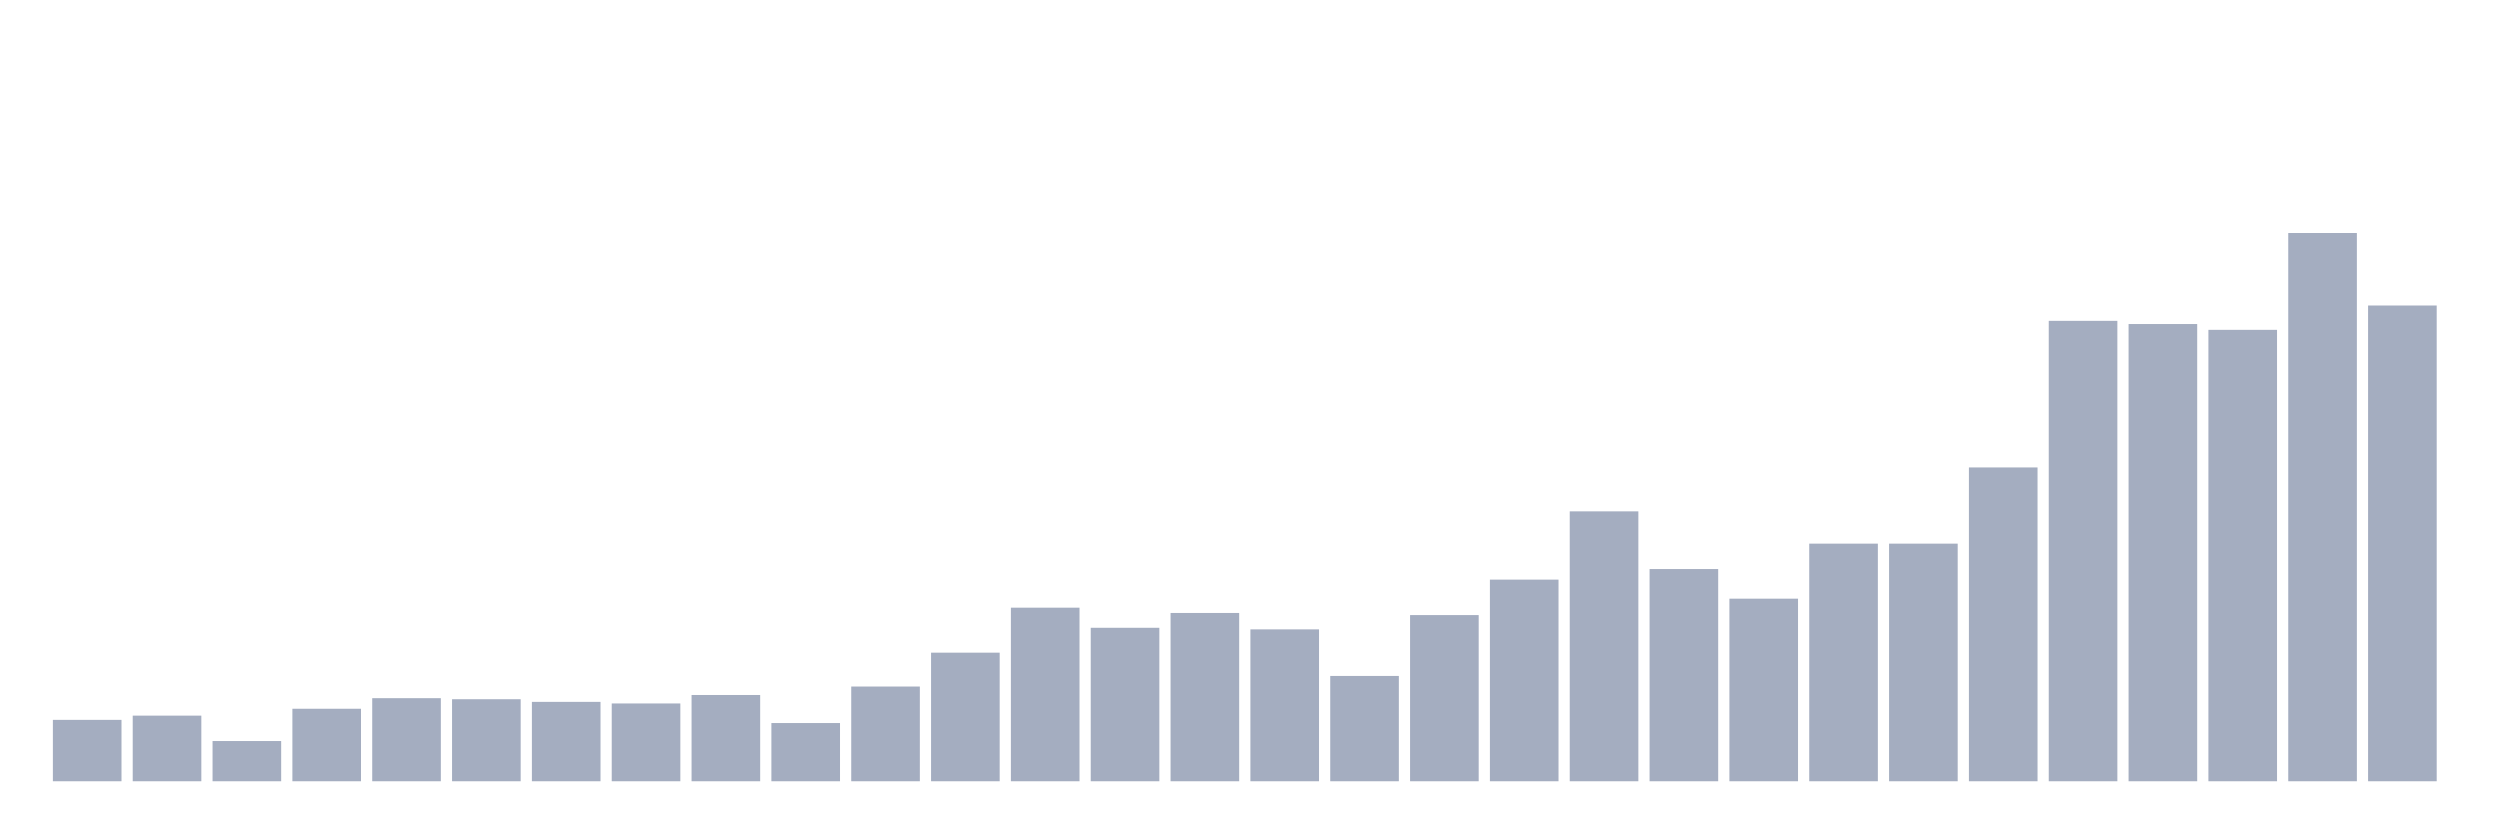
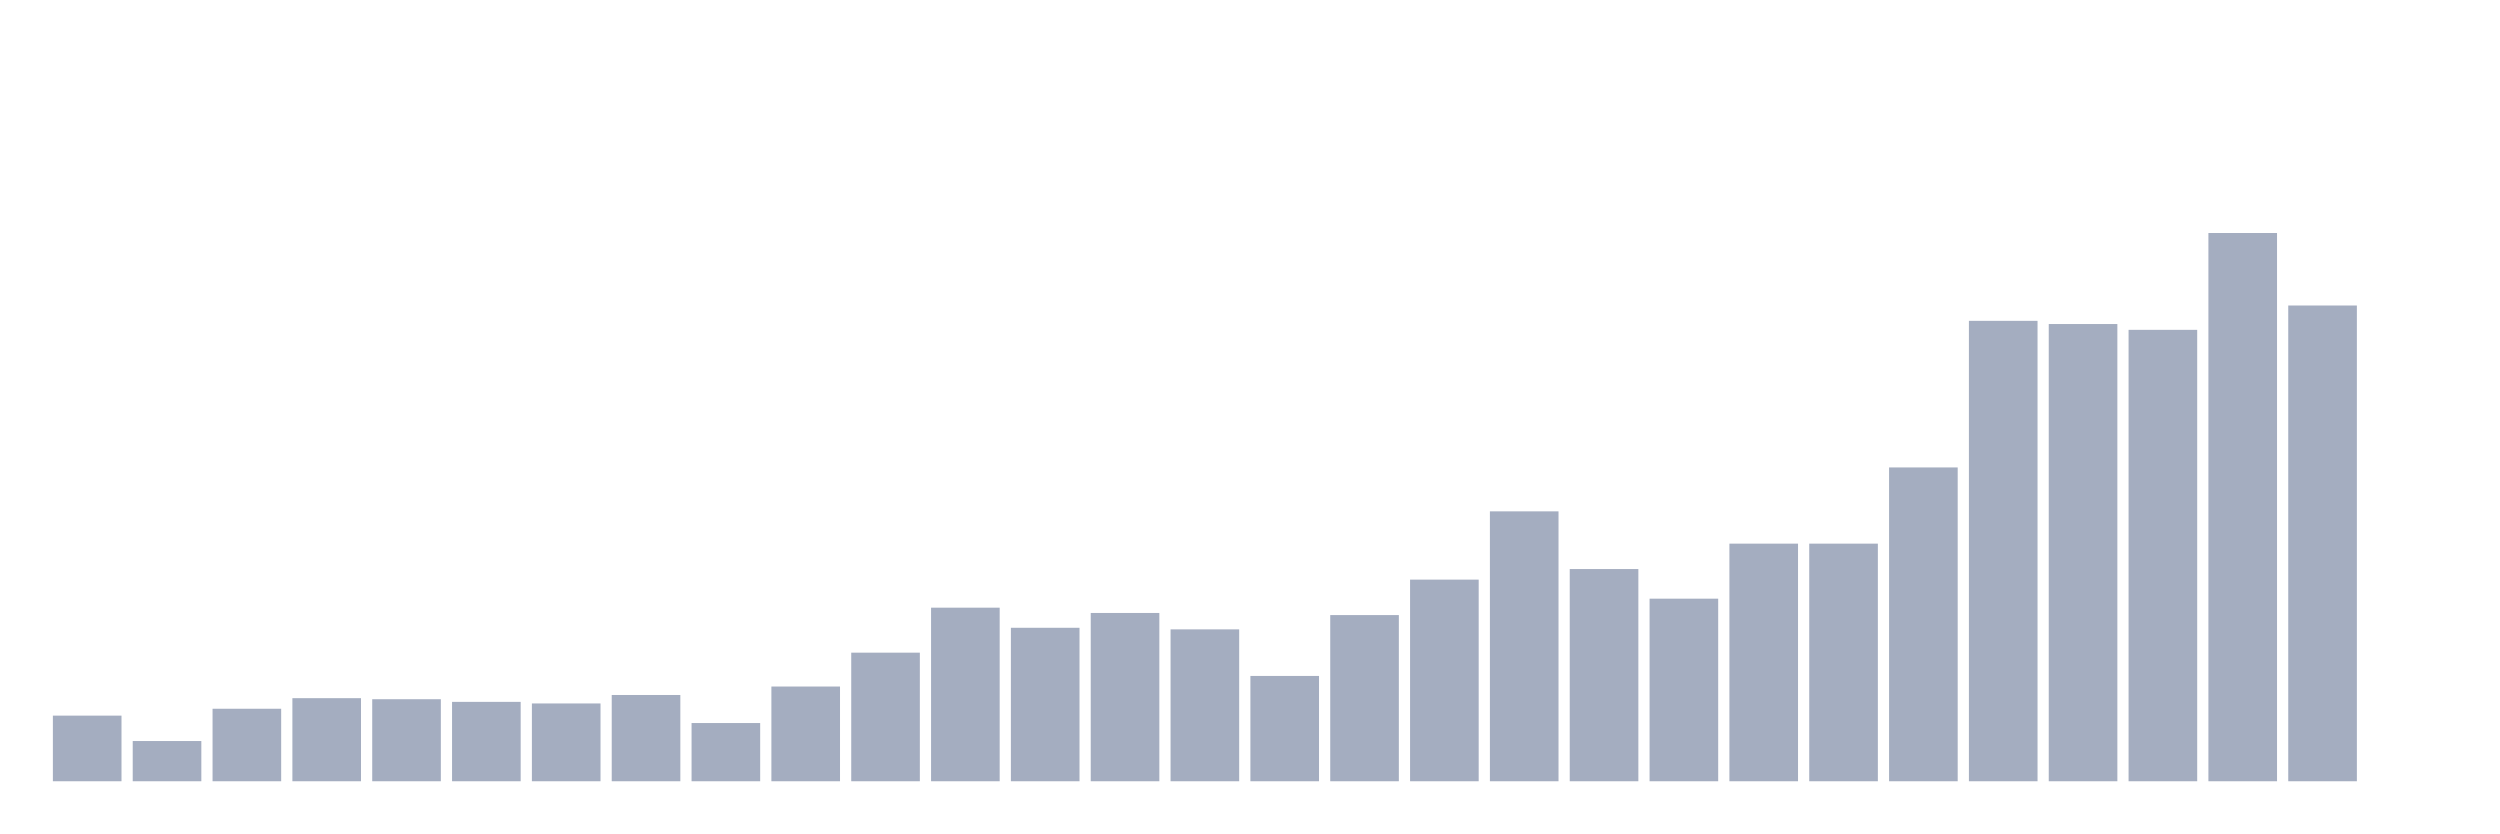
<svg xmlns="http://www.w3.org/2000/svg" viewBox="0 0 480 160">
  <g transform="translate(10,10)">
-     <rect class="bar" x="0.153" width="13.175" y="128.214" height="11.786" fill="rgb(164,173,192)" />
-     <rect class="bar" x="15.482" width="13.175" y="127.401" height="12.599" fill="rgb(164,173,192)" />
-     <rect class="bar" x="30.81" width="13.175" y="132.278" height="7.722" fill="rgb(164,173,192)" />
-     <rect class="bar" x="46.138" width="13.175" y="126.08" height="13.92" fill="rgb(164,173,192)" />
-     <rect class="bar" x="61.466" width="13.175" y="124.048" height="15.952" fill="rgb(164,173,192)" />
-     <rect class="bar" x="76.794" width="13.175" y="124.251" height="15.749" fill="rgb(164,173,192)" />
-     <rect class="bar" x="92.123" width="13.175" y="124.759" height="15.241" fill="rgb(164,173,192)" />
-     <rect class="bar" x="107.451" width="13.175" y="125.064" height="14.936" fill="rgb(164,173,192)" />
-     <rect class="bar" x="122.779" width="13.175" y="123.438" height="16.562" fill="rgb(164,173,192)" />
-     <rect class="bar" x="138.107" width="13.175" y="128.823" height="11.177" fill="rgb(164,173,192)" />
-     <rect class="bar" x="153.436" width="13.175" y="121.813" height="18.187" fill="rgb(164,173,192)" />
-     <rect class="bar" x="168.764" width="13.175" y="115.31" height="24.69" fill="rgb(164,173,192)" />
-     <rect class="bar" x="184.092" width="13.175" y="106.673" height="33.327" fill="rgb(164,173,192)" />
-     <rect class="bar" x="199.42" width="13.175" y="110.534" height="29.466" fill="rgb(164,173,192)" />
-     <rect class="bar" x="214.748" width="13.175" y="107.689" height="32.311" fill="rgb(164,173,192)" />
-     <rect class="bar" x="230.077" width="13.175" y="110.839" height="29.161" fill="rgb(164,173,192)" />
-     <rect class="bar" x="245.405" width="13.175" y="119.781" height="20.219" fill="rgb(164,173,192)" />
-     <rect class="bar" x="260.733" width="13.175" y="108.096" height="31.904" fill="rgb(164,173,192)" />
-     <rect class="bar" x="276.061" width="13.175" y="101.288" height="38.712" fill="rgb(164,173,192)" />
-     <rect class="bar" x="291.39" width="13.175" y="88.181" height="51.819" fill="rgb(164,173,192)" />
-     <rect class="bar" x="306.718" width="13.175" y="99.256" height="40.744" fill="rgb(164,173,192)" />
-     <rect class="bar" x="322.046" width="13.175" y="104.946" height="35.054" fill="rgb(164,173,192)" />
+     <rect class="bar" x="0.153" width="13.175" y="127.401" height="12.599" fill="rgb(164,173,192)" />
+     <rect class="bar" x="15.482" width="13.175" y="132.278" height="7.722" fill="rgb(164,173,192)" />
+     <rect class="bar" x="30.81" width="13.175" y="126.08" height="13.92" fill="rgb(164,173,192)" />
+     <rect class="bar" x="46.138" width="13.175" y="124.048" height="15.952" fill="rgb(164,173,192)" />
+     <rect class="bar" x="61.466" width="13.175" y="124.251" height="15.749" fill="rgb(164,173,192)" />
+     <rect class="bar" x="76.794" width="13.175" y="124.759" height="15.241" fill="rgb(164,173,192)" />
+     <rect class="bar" x="92.123" width="13.175" y="125.064" height="14.936" fill="rgb(164,173,192)" />
+     <rect class="bar" x="107.451" width="13.175" y="123.438" height="16.562" fill="rgb(164,173,192)" />
+     <rect class="bar" x="122.779" width="13.175" y="128.823" height="11.177" fill="rgb(164,173,192)" />
+     <rect class="bar" x="138.107" width="13.175" y="121.813" height="18.187" fill="rgb(164,173,192)" />
+     <rect class="bar" x="153.436" width="13.175" y="115.31" height="24.69" fill="rgb(164,173,192)" />
+     <rect class="bar" x="168.764" width="13.175" y="106.673" height="33.327" fill="rgb(164,173,192)" />
+     <rect class="bar" x="184.092" width="13.175" y="110.534" height="29.466" fill="rgb(164,173,192)" />
+     <rect class="bar" x="199.42" width="13.175" y="107.689" height="32.311" fill="rgb(164,173,192)" />
+     <rect class="bar" x="214.748" width="13.175" y="110.839" height="29.161" fill="rgb(164,173,192)" />
+     <rect class="bar" x="230.077" width="13.175" y="119.781" height="20.219" fill="rgb(164,173,192)" />
+     <rect class="bar" x="245.405" width="13.175" y="108.096" height="31.904" fill="rgb(164,173,192)" />
+     <rect class="bar" x="260.733" width="13.175" y="101.288" height="38.712" fill="rgb(164,173,192)" />
+     <rect class="bar" x="276.061" width="13.175" y="88.181" height="51.819" fill="rgb(164,173,192)" />
+     <rect class="bar" x="291.39" width="13.175" y="99.256" height="40.744" fill="rgb(164,173,192)" />
+     <rect class="bar" x="306.718" width="13.175" y="104.946" height="35.054" fill="rgb(164,173,192)" />
+     <rect class="bar" x="322.046" width="13.175" y="94.379" height="45.621" fill="rgb(164,173,192)" />
    <rect class="bar" x="337.374" width="13.175" y="94.379" height="45.621" fill="rgb(164,173,192)" />
-     <rect class="bar" x="352.702" width="13.175" y="94.379" height="45.621" fill="rgb(164,173,192)" />
-     <rect class="bar" x="368.031" width="13.175" y="79.748" height="60.252" fill="rgb(164,173,192)" />
-     <rect class="bar" x="383.359" width="13.175" y="51.603" height="88.397" fill="rgb(164,173,192)" />
-     <rect class="bar" x="398.687" width="13.175" y="52.213" height="87.787" fill="rgb(164,173,192)" />
-     <rect class="bar" x="414.015" width="13.175" y="53.331" height="86.669" fill="rgb(164,173,192)" />
-     <rect class="bar" x="429.344" width="13.175" y="34.737" height="105.263" fill="rgb(164,173,192)" />
-     <rect class="bar" x="444.672" width="13.175" y="48.657" height="91.343" fill="rgb(164,173,192)" />
+     <rect class="bar" x="352.702" width="13.175" y="79.748" height="60.252" fill="rgb(164,173,192)" />
+     <rect class="bar" x="368.031" width="13.175" y="51.603" height="88.397" fill="rgb(164,173,192)" />
+     <rect class="bar" x="383.359" width="13.175" y="52.213" height="87.787" fill="rgb(164,173,192)" />
+     <rect class="bar" x="398.687" width="13.175" y="53.331" height="86.669" fill="rgb(164,173,192)" />
+     <rect class="bar" x="414.015" width="13.175" y="34.737" height="105.263" fill="rgb(164,173,192)" />
+     <rect class="bar" x="429.344" width="13.175" y="48.657" height="91.343" fill="rgb(164,173,192)" />
+     <rect class="bar" x="444.672" width="13.175" y="140" height="0" fill="rgb(164,173,192)" />
  </g>
</svg>
